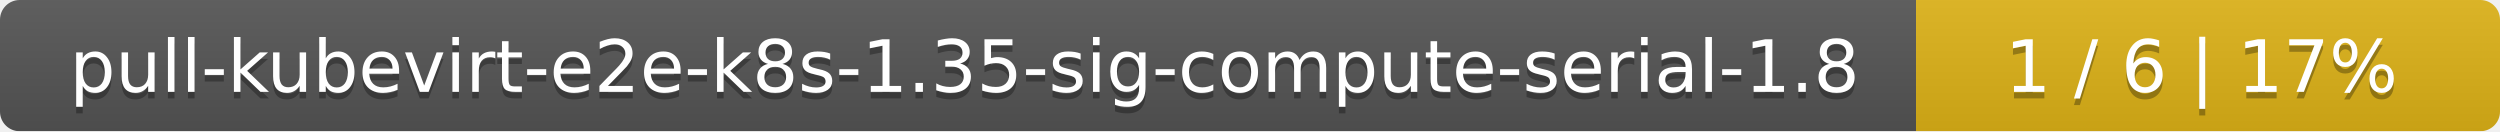
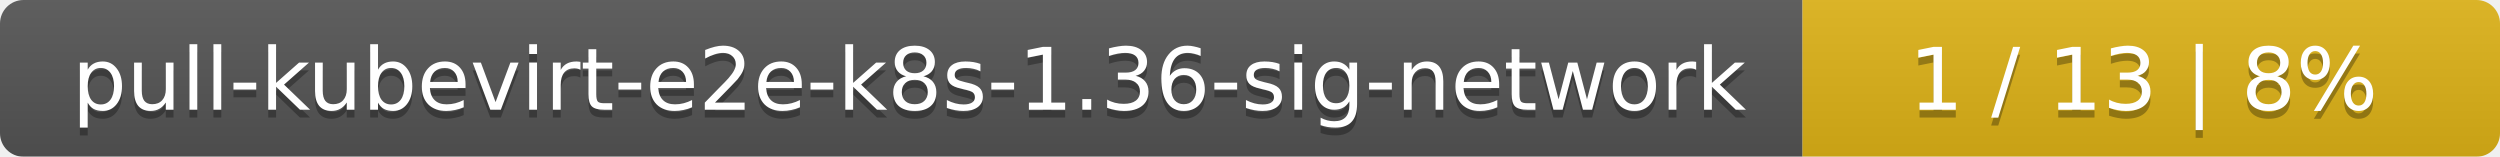
- <svg xmlns="http://www.w3.org/2000/svg" width="381" height="20">
+ <svg xmlns="http://www.w3.org/2000/svg" width="319" height="20">
  <linearGradient id="smooth" x2="0" y2="100%">
    <stop offset="0" stop-color="#bbb" stop-opacity=".1" />
    <stop offset="1" stop-opacity=".1" />
  </linearGradient>
  <mask id="round">
-     <rect width="381" height="20" rx="3" fill="#fff" />
+     <rect width="319" height="20" rx="3" fill="#fff" />
  </mask>
  <g mask="url(#round)">
-     <rect width="292" height="20" fill="#555" />
-     <rect x="292" width="89" height="20" fill="#dfb317" />
-     <rect width="381" height="20" fill="url(#smooth)" />
+     <rect width="230" height="20" fill="#555" />
+     <rect x="230" width="89" height="20" fill="#dfb317" />
+     <rect width="319" height="20" fill="url(#smooth)" />
  </g>
  <g fill="#fff" text-anchor="middle" font-family="DejaVu Sans,Verdana,Geneva,sans-serif" font-size="11">
-     <text x="147" y="15" fill="#010101" fill-opacity=".3">pull-kubevirt-e2e-k8s-1.35-sig-compute-serial-1.8</text>
-     <text x="147" y="14">pull-kubevirt-e2e-k8s-1.35-sig-compute-serial-1.8</text>
-     <text x="335.5" y="15" fill="#010101" fill-opacity=".3">1 / 6    |    17%</text>
-     <text x="335.5" y="14">1 / 6    |    17%</text>
+     <text x="116" y="15" fill="#010101" fill-opacity=".3">pull-kubevirt-e2e-k8s-1.36-sig-network</text>
+     <text x="116" y="14">pull-kubevirt-e2e-k8s-1.36-sig-network</text>
+     <text x="273.5" y="15" fill="#010101" fill-opacity=".3">1 / 13    |    8%</text>
+     <text x="273.5" y="14">1 / 13    |    8%</text>
  </g>
</svg>
